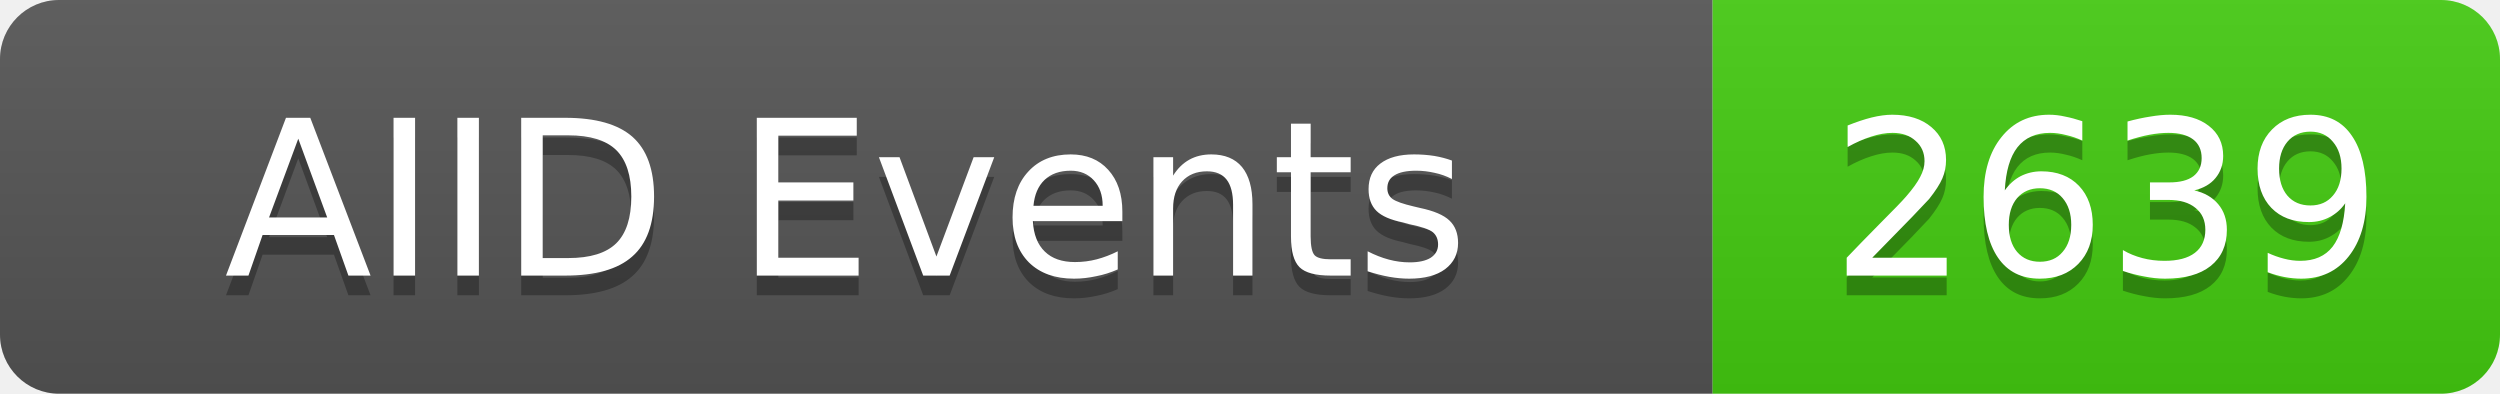
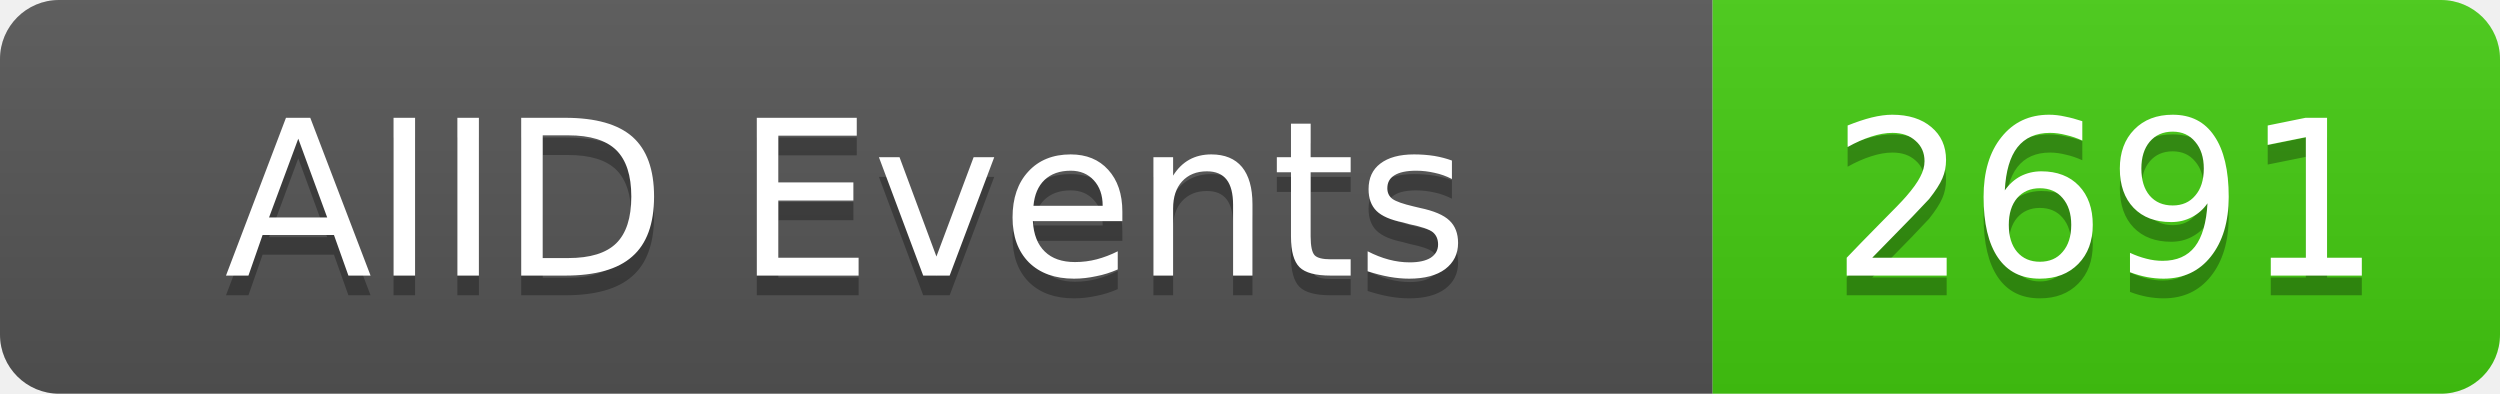
<svg xmlns="http://www.w3.org/2000/svg" width="127" height="20">
  <linearGradient id="b" x2="0" y2="100%">
    <stop offset="0" stop-color="#bbb" stop-opacity=".1" />
    <stop offset="1" stop-opacity=".1" />
  </linearGradient>
  <clipPath id="a">
    <rect width="127" height="20" rx="3" fill="#fff" />
  </clipPath>
  <g clip-path="url(#a)">
    <rect width="87" height="20" fill="#555" />
    <rect x="87" width="40" height="20" fill="#4c1" />
    <rect width="127" height="20" fill="url(#b)" />
  </g>
  <g fill="#fff" text-anchor="middle" font-family="DejaVu Sans,Verdana,Geneva,sans-serif" font-size="11">
    <text x="43" y="15" fill="#010101" fill-opacity=".3">AIID Events</text>
    <text x="43" y="14">AIID Events</text>
-     <text x="107" y="15" fill="#010101" fill-opacity=".3">2639</text>
-     <text x="107" y="14">2639</text>
+     <text x="107" y="15" fill="#010101" fill-opacity=".3">2691</text>
+     <text x="107" y="14">2691</text>
  </g>
</svg>
